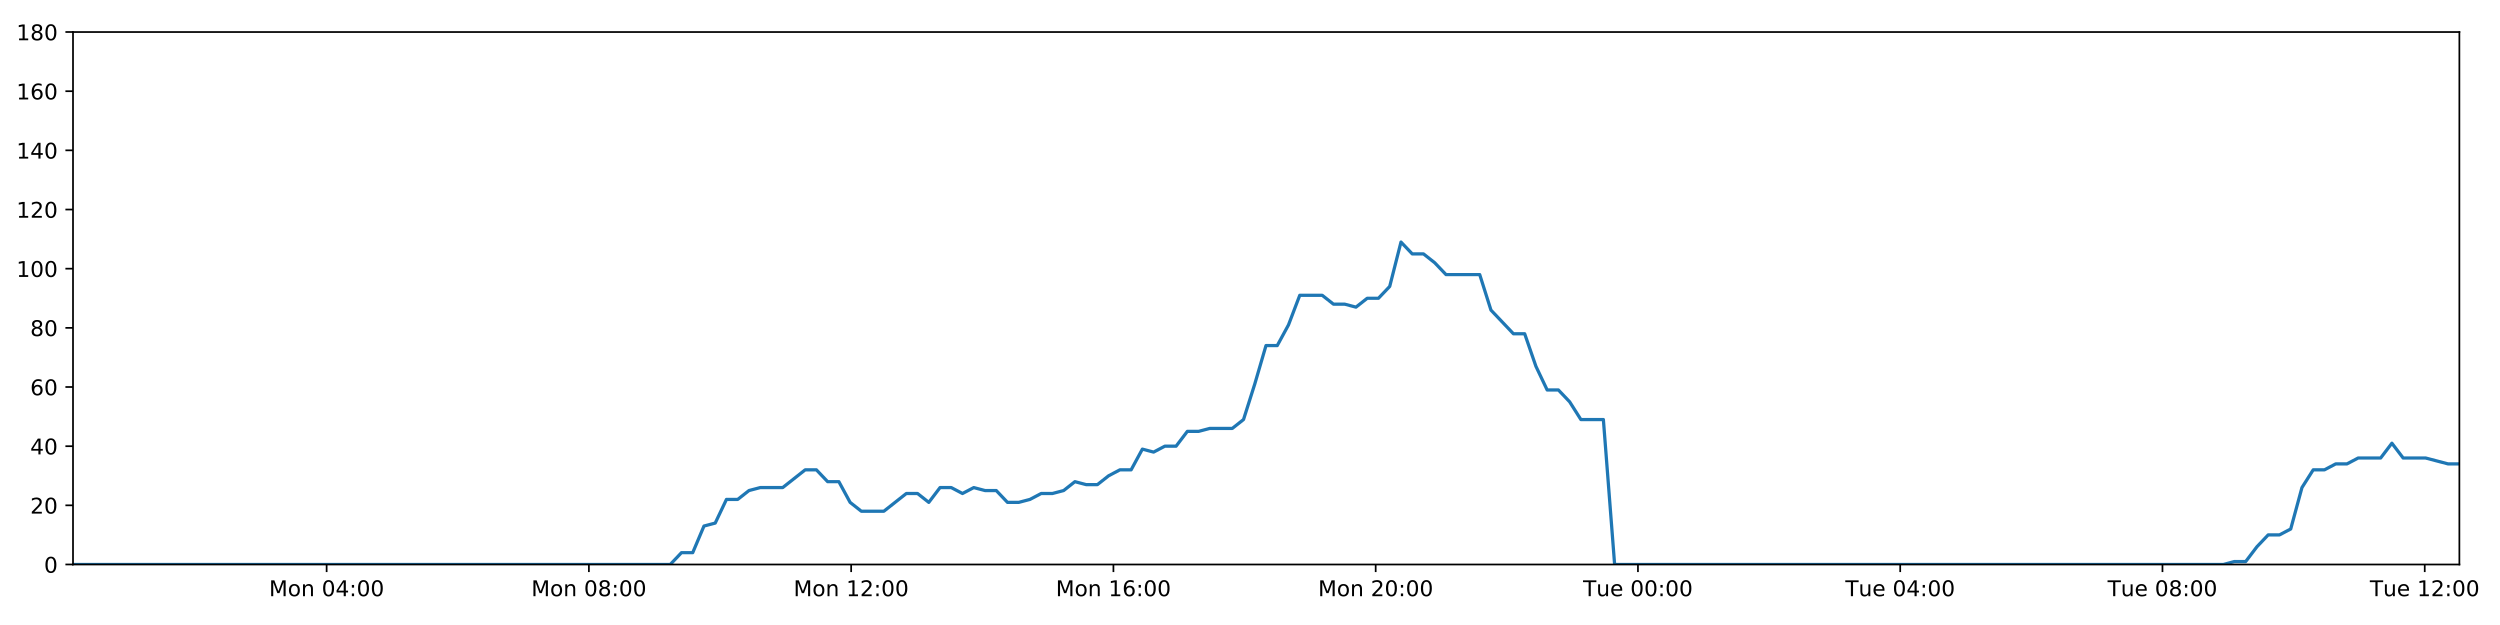
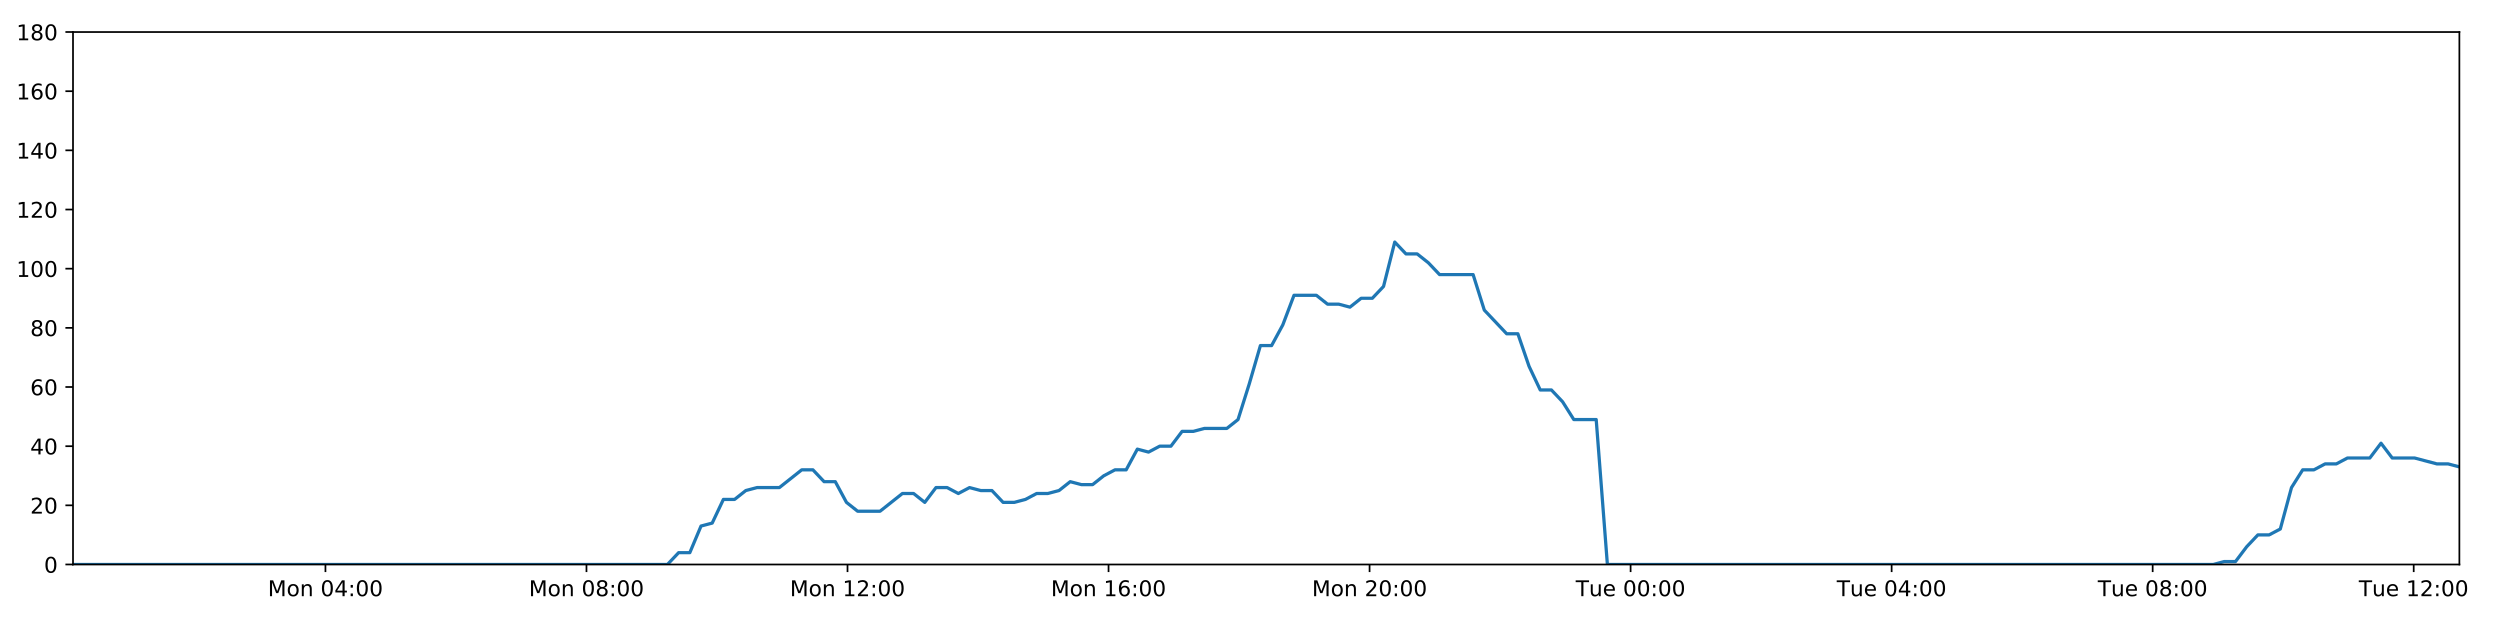
<svg xmlns="http://www.w3.org/2000/svg" xmlns:xlink="http://www.w3.org/1999/xlink" height="288pt" version="1.1" viewBox="0 0 1152 288" width="1152pt">
  <defs>
    <style type="text/css">
*{stroke-linecap:butt;stroke-linejoin:round;}
  </style>
  </defs>
  <g id="figure_1">
    <g id="patch_1">
      <path d="M 0 288  L 1152 288  L 1152 0  L 0 0  z " style="fill:#ffffff;" />
    </g>
    <g id="axes_1">
      <g id="patch_2">
        <path d="M 33.64 260.12  L 1133.28 260.12  L 1133.28 14.76  L 33.64 14.76  z " style="fill:#ffffff;" />
      </g>
      <g id="matplotlib.axis_1">
        <g id="xtick_1">
          <g id="line2d_1">
            <defs>
-               <path d="M 0 0  L 0 3.5  " id="m3ec0d83360" style="stroke:#000000;stroke-width:0.8;" />
-             </defs>
-             <g>
-               <use style="stroke:#000000;stroke-width:0.8;" x="150.511" xlink:href="#m3ec0d83360" y="260.12" />
+               <path d="M 0 0  L 0 3.5  " id="me6b3a8500a" style="stroke:#000000;stroke-width:0.8;" />
+             </defs>
+             <g>
+               <use style="stroke:#000000;stroke-width:0.8;" x="149.963" xlink:href="#me6b3a8500a" y="260.12" />
            </g>
          </g>
          <g id="text_1">
            <defs>
              <path d="M 9.812 72.906  L 24.516 72.906  L 43.109 23.297  L 61.812 72.906  L 76.516 72.906  L 76.516 0  L 66.891 0  L 66.891 64.016  L 48.094 14.016  L 38.188 14.016  L 19.391 64.016  L 19.391 0  L 9.812 0  z " id="DejaVuSans-77" />
              <path d="M 30.609 48.391  Q 23.391 48.391 19.188 42.75  Q 14.984 37.109 14.984 27.297  Q 14.984 17.484 19.156 11.844  Q 23.344 6.203 30.609 6.203  Q 37.797 6.203 41.984 11.859  Q 46.188 17.531 46.188 27.297  Q 46.188 37.016 41.984 42.703  Q 37.797 48.391 30.609 48.391  z M 30.609 56  Q 42.328 56 49.016 48.375  Q 55.719 40.766 55.719 27.297  Q 55.719 13.875 49.016 6.219  Q 42.328 -1.422 30.609 -1.422  Q 18.844 -1.422 12.172 6.219  Q 5.516 13.875 5.516 27.297  Q 5.516 40.766 12.172 48.375  Q 18.844 56 30.609 56  z " id="DejaVuSans-111" />
              <path d="M 54.891 33.016  L 54.891 0  L 45.906 0  L 45.906 32.719  Q 45.906 40.484 42.875 44.328  Q 39.844 48.188 33.797 48.188  Q 26.516 48.188 22.312 43.547  Q 18.109 38.922 18.109 30.906  L 18.109 0  L 9.078 0  L 9.078 54.688  L 18.109 54.688  L 18.109 46.188  Q 21.344 51.125 25.703 53.562  Q 30.078 56 35.797 56  Q 45.219 56 50.047 50.172  Q 54.891 44.344 54.891 33.016  z " id="DejaVuSans-110" />
              <path id="DejaVuSans-32" />
              <path d="M 31.781 66.406  Q 24.172 66.406 20.328 58.906  Q 16.5 51.422 16.5 36.375  Q 16.5 21.391 20.328 13.891  Q 24.172 6.391 31.781 6.391  Q 39.453 6.391 43.281 13.891  Q 47.125 21.391 47.125 36.375  Q 47.125 51.422 43.281 58.906  Q 39.453 66.406 31.781 66.406  z M 31.781 74.219  Q 44.047 74.219 50.516 64.516  Q 56.984 54.828 56.984 36.375  Q 56.984 17.969 50.516 8.266  Q 44.047 -1.422 31.781 -1.422  Q 19.531 -1.422 13.062 8.266  Q 6.594 17.969 6.594 36.375  Q 6.594 54.828 13.062 64.516  Q 19.531 74.219 31.781 74.219  z " id="DejaVuSans-48" />
              <path d="M 37.797 64.312  L 12.891 25.391  L 37.797 25.391  z M 35.203 72.906  L 47.609 72.906  L 47.609 25.391  L 58.016 25.391  L 58.016 17.188  L 47.609 17.188  L 47.609 0  L 37.797 0  L 37.797 17.188  L 4.891 17.188  L 4.891 26.703  z " id="DejaVuSans-52" />
              <path d="M 11.719 12.406  L 22.016 12.406  L 22.016 0  L 11.719 0  z M 11.719 51.703  L 22.016 51.703  L 22.016 39.312  L 11.719 39.312  z " id="DejaVuSans-58" />
            </defs>
-             <g transform="translate(123.9705 274.7184)scale(0.1 -0.1)">
+             <g transform="translate(123.4223 274.7184)scale(0.1 -0.1)">
              <use xlink:href="#DejaVuSans-77" />
              <use x="86.279" xlink:href="#DejaVuSans-111" />
              <use x="147.461" xlink:href="#DejaVuSans-110" />
              <use x="210.84" xlink:href="#DejaVuSans-32" />
              <use x="242.627" xlink:href="#DejaVuSans-48" />
              <use x="306.25" xlink:href="#DejaVuSans-52" />
              <use x="369.873" xlink:href="#DejaVuSans-58" />
              <use x="403.564" xlink:href="#DejaVuSans-48" />
              <use x="467.188" xlink:href="#DejaVuSans-48" />
            </g>
          </g>
        </g>
        <g id="xtick_2">
          <g id="line2d_2">
            <g>
-               <use style="stroke:#000000;stroke-width:0.8;" x="271.362" xlink:href="#m3ec0d83360" y="260.12" />
+               <use style="stroke:#000000;stroke-width:0.8;" x="270.247" xlink:href="#me6b3a8500a" y="260.12" />
            </g>
          </g>
          <g id="text_2">
            <defs>
              <path d="M 31.781 34.625  Q 24.75 34.625 20.719 30.859  Q 16.703 27.094 16.703 20.516  Q 16.703 13.922 20.719 10.156  Q 24.75 6.391 31.781 6.391  Q 38.812 6.391 42.859 10.172  Q 46.922 13.969 46.922 20.516  Q 46.922 27.094 42.891 30.859  Q 38.875 34.625 31.781 34.625  z M 21.922 38.812  Q 15.578 40.375 12.031 44.719  Q 8.5 49.078 8.5 55.328  Q 8.5 64.062 14.719 69.141  Q 20.953 74.219 31.781 74.219  Q 42.672 74.219 48.875 69.141  Q 55.078 64.062 55.078 55.328  Q 55.078 49.078 51.531 44.719  Q 48 40.375 41.703 38.812  Q 48.828 37.156 52.797 32.312  Q 56.781 27.484 56.781 20.516  Q 56.781 9.906 50.312 4.234  Q 43.844 -1.422 31.781 -1.422  Q 19.734 -1.422 13.25 4.234  Q 6.781 9.906 6.781 20.516  Q 6.781 27.484 10.781 32.312  Q 14.797 37.156 21.922 38.812  z M 18.312 54.391  Q 18.312 48.734 21.844 45.562  Q 25.391 42.391 31.781 42.391  Q 38.141 42.391 41.719 45.562  Q 45.312 48.734 45.312 54.391  Q 45.312 60.062 41.719 63.234  Q 38.141 66.406 31.781 66.406  Q 25.391 66.406 21.844 63.234  Q 18.312 60.062 18.312 54.391  z " id="DejaVuSans-56" />
            </defs>
-             <g transform="translate(244.8213 274.7184)scale(0.1 -0.1)">
+             <g transform="translate(243.7062 274.7184)scale(0.1 -0.1)">
              <use xlink:href="#DejaVuSans-77" />
              <use x="86.279" xlink:href="#DejaVuSans-111" />
              <use x="147.461" xlink:href="#DejaVuSans-110" />
              <use x="210.84" xlink:href="#DejaVuSans-32" />
              <use x="242.627" xlink:href="#DejaVuSans-48" />
              <use x="306.25" xlink:href="#DejaVuSans-56" />
              <use x="369.873" xlink:href="#DejaVuSans-58" />
              <use x="403.564" xlink:href="#DejaVuSans-48" />
              <use x="467.188" xlink:href="#DejaVuSans-48" />
            </g>
          </g>
        </g>
        <g id="xtick_3">
          <g id="line2d_3">
            <g>
-               <use style="stroke:#000000;stroke-width:0.8;" x="392.213" xlink:href="#m3ec0d83360" y="260.12" />
+               <use style="stroke:#000000;stroke-width:0.8;" x="390.531" xlink:href="#me6b3a8500a" y="260.12" />
            </g>
          </g>
          <g id="text_3">
            <defs>
              <path d="M 12.406 8.297  L 28.516 8.297  L 28.516 63.922  L 10.984 60.406  L 10.984 69.391  L 28.422 72.906  L 38.281 72.906  L 38.281 8.297  L 54.391 8.297  L 54.391 0  L 12.406 0  z " id="DejaVuSans-49" />
              <path d="M 19.188 8.297  L 53.609 8.297  L 53.609 0  L 7.328 0  L 7.328 8.297  Q 12.938 14.109 22.625 23.891  Q 32.328 33.688 34.812 36.531  Q 39.547 41.844 41.422 45.531  Q 43.312 49.219 43.312 52.781  Q 43.312 58.594 39.234 62.25  Q 35.156 65.922 28.609 65.922  Q 23.969 65.922 18.812 64.312  Q 13.672 62.703 7.812 59.422  L 7.812 69.391  Q 13.766 71.781 18.938 73  Q 24.125 74.219 28.422 74.219  Q 39.75 74.219 46.484 68.547  Q 53.219 62.891 53.219 53.422  Q 53.219 48.922 51.531 44.891  Q 49.859 40.875 45.406 35.406  Q 44.188 33.984 37.641 27.219  Q 31.109 20.453 19.188 8.297  z " id="DejaVuSans-50" />
            </defs>
-             <g transform="translate(365.6721 274.7184)scale(0.1 -0.1)">
+             <g transform="translate(363.99 274.7184)scale(0.1 -0.1)">
              <use xlink:href="#DejaVuSans-77" />
              <use x="86.279" xlink:href="#DejaVuSans-111" />
              <use x="147.461" xlink:href="#DejaVuSans-110" />
              <use x="210.84" xlink:href="#DejaVuSans-32" />
              <use x="242.627" xlink:href="#DejaVuSans-49" />
              <use x="306.25" xlink:href="#DejaVuSans-50" />
              <use x="369.873" xlink:href="#DejaVuSans-58" />
              <use x="403.564" xlink:href="#DejaVuSans-48" />
              <use x="467.188" xlink:href="#DejaVuSans-48" />
            </g>
          </g>
        </g>
        <g id="xtick_4">
          <g id="line2d_4">
            <g>
-               <use style="stroke:#000000;stroke-width:0.8;" x="513.064" xlink:href="#m3ec0d83360" y="260.12" />
+               <use style="stroke:#000000;stroke-width:0.8;" x="510.815" xlink:href="#me6b3a8500a" y="260.12" />
            </g>
          </g>
          <g id="text_4">
            <defs>
              <path d="M 33.016 40.375  Q 26.375 40.375 22.484 35.828  Q 18.609 31.297 18.609 23.391  Q 18.609 15.531 22.484 10.953  Q 26.375 6.391 33.016 6.391  Q 39.656 6.391 43.531 10.953  Q 47.406 15.531 47.406 23.391  Q 47.406 31.297 43.531 35.828  Q 39.656 40.375 33.016 40.375  z M 52.594 71.297  L 52.594 62.312  Q 48.875 64.062 45.094 64.984  Q 41.312 65.922 37.594 65.922  Q 27.828 65.922 22.672 59.328  Q 17.531 52.734 16.797 39.406  Q 19.672 43.656 24.016 45.922  Q 28.375 48.188 33.594 48.188  Q 44.578 48.188 50.953 41.516  Q 57.328 34.859 57.328 23.391  Q 57.328 12.156 50.688 5.359  Q 44.047 -1.422 33.016 -1.422  Q 20.359 -1.422 13.672 8.266  Q 6.984 17.969 6.984 36.375  Q 6.984 53.656 15.188 63.938  Q 23.391 74.219 37.203 74.219  Q 40.922 74.219 44.703 73.484  Q 48.484 72.75 52.594 71.297  z " id="DejaVuSans-54" />
            </defs>
-             <g transform="translate(486.5229 274.7184)scale(0.1 -0.1)">
+             <g transform="translate(484.2739 274.7184)scale(0.1 -0.1)">
              <use xlink:href="#DejaVuSans-77" />
              <use x="86.279" xlink:href="#DejaVuSans-111" />
              <use x="147.461" xlink:href="#DejaVuSans-110" />
              <use x="210.84" xlink:href="#DejaVuSans-32" />
              <use x="242.627" xlink:href="#DejaVuSans-49" />
              <use x="306.25" xlink:href="#DejaVuSans-54" />
              <use x="369.873" xlink:href="#DejaVuSans-58" />
              <use x="403.564" xlink:href="#DejaVuSans-48" />
              <use x="467.188" xlink:href="#DejaVuSans-48" />
            </g>
          </g>
        </g>
        <g id="xtick_5">
          <g id="line2d_5">
            <g>
-               <use style="stroke:#000000;stroke-width:0.8;" x="633.914" xlink:href="#m3ec0d83360" y="260.12" />
+               <use style="stroke:#000000;stroke-width:0.8;" x="631.098" xlink:href="#me6b3a8500a" y="260.12" />
            </g>
          </g>
          <g id="text_5">
-             <g transform="translate(607.3737 274.7184)scale(0.1 -0.1)">
+             <g transform="translate(604.5578 274.7184)scale(0.1 -0.1)">
              <use xlink:href="#DejaVuSans-77" />
              <use x="86.279" xlink:href="#DejaVuSans-111" />
              <use x="147.461" xlink:href="#DejaVuSans-110" />
              <use x="210.84" xlink:href="#DejaVuSans-32" />
              <use x="242.627" xlink:href="#DejaVuSans-50" />
              <use x="306.25" xlink:href="#DejaVuSans-48" />
              <use x="369.873" xlink:href="#DejaVuSans-58" />
              <use x="403.564" xlink:href="#DejaVuSans-48" />
              <use x="467.188" xlink:href="#DejaVuSans-48" />
            </g>
          </g>
        </g>
        <g id="xtick_6">
          <g id="line2d_6">
            <g>
-               <use style="stroke:#000000;stroke-width:0.8;" x="754.765" xlink:href="#m3ec0d83360" y="260.12" />
+               <use style="stroke:#000000;stroke-width:0.8;" x="751.382" xlink:href="#me6b3a8500a" y="260.12" />
            </g>
          </g>
          <g id="text_6">
            <defs>
              <path d="M -0.297 72.906  L 61.375 72.906  L 61.375 64.594  L 35.5 64.594  L 35.5 0  L 25.594 0  L 25.594 64.594  L -0.297 64.594  z " id="DejaVuSans-84" />
              <path d="M 8.5 21.578  L 8.5 54.688  L 17.484 54.688  L 17.484 21.922  Q 17.484 14.156 20.5 10.266  Q 23.531 6.391 29.594 6.391  Q 36.859 6.391 41.078 11.031  Q 45.312 15.672 45.312 23.688  L 45.312 54.688  L 54.297 54.688  L 54.297 0  L 45.312 0  L 45.312 8.406  Q 42.047 3.422 37.719 1  Q 33.406 -1.422 27.688 -1.422  Q 18.266 -1.422 13.375 4.438  Q 8.5 10.297 8.5 21.578  z M 31.109 56  z " id="DejaVuSans-117" />
              <path d="M 56.203 29.594  L 56.203 25.203  L 14.891 25.203  Q 15.484 15.922 20.484 11.062  Q 25.484 6.203 34.422 6.203  Q 39.594 6.203 44.453 7.469  Q 49.312 8.734 54.109 11.281  L 54.109 2.781  Q 49.266 0.734 44.188 -0.344  Q 39.109 -1.422 33.891 -1.422  Q 20.797 -1.422 13.156 6.188  Q 5.516 13.812 5.516 26.812  Q 5.516 40.234 12.766 48.109  Q 20.016 56 32.328 56  Q 43.359 56 49.781 48.891  Q 56.203 41.797 56.203 29.594  z M 47.219 32.234  Q 47.125 39.594 43.094 43.984  Q 39.062 48.391 32.422 48.391  Q 24.906 48.391 20.391 44.141  Q 15.875 39.891 15.188 32.172  z " id="DejaVuSans-101" />
            </defs>
-             <g transform="translate(729.4792 274.7184)scale(0.1 -0.1)">
+             <g transform="translate(726.0964 274.7184)scale(0.1 -0.1)">
              <use xlink:href="#DejaVuSans-84" />
              <use x="60.85" xlink:href="#DejaVuSans-117" />
              <use x="124.229" xlink:href="#DejaVuSans-101" />
              <use x="185.752" xlink:href="#DejaVuSans-32" />
              <use x="217.539" xlink:href="#DejaVuSans-48" />
              <use x="281.162" xlink:href="#DejaVuSans-48" />
              <use x="344.785" xlink:href="#DejaVuSans-58" />
              <use x="378.477" xlink:href="#DejaVuSans-48" />
              <use x="442.1" xlink:href="#DejaVuSans-48" />
            </g>
          </g>
        </g>
        <g id="xtick_7">
          <g id="line2d_7">
            <g>
-               <use style="stroke:#000000;stroke-width:0.8;" x="875.616" xlink:href="#m3ec0d83360" y="260.12" />
+               <use style="stroke:#000000;stroke-width:0.8;" x="871.666" xlink:href="#me6b3a8500a" y="260.12" />
            </g>
          </g>
          <g id="text_7">
-             <g transform="translate(850.33 274.7184)scale(0.1 -0.1)">
+             <g transform="translate(846.3803 274.7184)scale(0.1 -0.1)">
              <use xlink:href="#DejaVuSans-84" />
              <use x="60.85" xlink:href="#DejaVuSans-117" />
              <use x="124.229" xlink:href="#DejaVuSans-101" />
              <use x="185.752" xlink:href="#DejaVuSans-32" />
              <use x="217.539" xlink:href="#DejaVuSans-48" />
              <use x="281.162" xlink:href="#DejaVuSans-52" />
              <use x="344.785" xlink:href="#DejaVuSans-58" />
              <use x="378.477" xlink:href="#DejaVuSans-48" />
              <use x="442.1" xlink:href="#DejaVuSans-48" />
            </g>
          </g>
        </g>
        <g id="xtick_8">
          <g id="line2d_8">
            <g>
-               <use style="stroke:#000000;stroke-width:0.8;" x="996.467" xlink:href="#m3ec0d83360" y="260.12" />
+               <use style="stroke:#000000;stroke-width:0.8;" x="991.95" xlink:href="#me6b3a8500a" y="260.12" />
            </g>
          </g>
          <g id="text_8">
-             <g transform="translate(971.1808 274.7184)scale(0.1 -0.1)">
+             <g transform="translate(966.6641 274.7184)scale(0.1 -0.1)">
              <use xlink:href="#DejaVuSans-84" />
              <use x="60.85" xlink:href="#DejaVuSans-117" />
              <use x="124.229" xlink:href="#DejaVuSans-101" />
              <use x="185.752" xlink:href="#DejaVuSans-32" />
              <use x="217.539" xlink:href="#DejaVuSans-48" />
              <use x="281.162" xlink:href="#DejaVuSans-56" />
              <use x="344.785" xlink:href="#DejaVuSans-58" />
              <use x="378.477" xlink:href="#DejaVuSans-48" />
              <use x="442.1" xlink:href="#DejaVuSans-48" />
            </g>
          </g>
        </g>
        <g id="xtick_9">
          <g id="line2d_9">
            <g>
-               <use style="stroke:#000000;stroke-width:0.8;" x="1117.318" xlink:href="#m3ec0d83360" y="260.12" />
+               <use style="stroke:#000000;stroke-width:0.8;" x="1112.234" xlink:href="#me6b3a8500a" y="260.12" />
            </g>
          </g>
          <g id="text_9">
-             <g transform="translate(1092.032 274.7184)scale(0.1 -0.1)">
+             <g transform="translate(1086.948 274.7184)scale(0.1 -0.1)">
              <use xlink:href="#DejaVuSans-84" />
              <use x="60.85" xlink:href="#DejaVuSans-117" />
              <use x="124.229" xlink:href="#DejaVuSans-101" />
              <use x="185.752" xlink:href="#DejaVuSans-32" />
              <use x="217.539" xlink:href="#DejaVuSans-49" />
              <use x="281.162" xlink:href="#DejaVuSans-50" />
              <use x="344.785" xlink:href="#DejaVuSans-58" />
              <use x="378.477" xlink:href="#DejaVuSans-48" />
              <use x="442.1" xlink:href="#DejaVuSans-48" />
            </g>
          </g>
        </g>
      </g>
      <g id="matplotlib.axis_2">
        <g id="ytick_1">
          <g id="line2d_10">
            <defs>
-               <path d="M 0 0  L -3.5 0  " id="mb797228699" style="stroke:#000000;stroke-width:0.8;" />
-             </defs>
-             <g>
-               <use style="stroke:#000000;stroke-width:0.8;" x="33.64" xlink:href="#mb797228699" y="260.12" />
+               <path d="M 0 0  L -3.5 0  " id="m7f0abd8c0e" style="stroke:#000000;stroke-width:0.8;" />
+             </defs>
+             <g>
+               <use style="stroke:#000000;stroke-width:0.8;" x="33.64" xlink:href="#m7f0abd8c0e" y="260.12" />
            </g>
          </g>
          <g id="text_10">
            <g transform="translate(20.2775 263.9192)scale(0.1 -0.1)">
              <use xlink:href="#DejaVuSans-48" />
            </g>
          </g>
        </g>
        <g id="ytick_2">
          <g id="line2d_11">
            <g>
-               <use style="stroke:#000000;stroke-width:0.8;" x="33.64" xlink:href="#mb797228699" y="232.858" />
+               <use style="stroke:#000000;stroke-width:0.8;" x="33.64" xlink:href="#m7f0abd8c0e" y="232.858" />
            </g>
          </g>
          <g id="text_11">
            <g transform="translate(13.915 236.657)scale(0.1 -0.1)">
              <use xlink:href="#DejaVuSans-50" />
              <use x="63.623" xlink:href="#DejaVuSans-48" />
            </g>
          </g>
        </g>
        <g id="ytick_3">
          <g id="line2d_12">
            <g>
-               <use style="stroke:#000000;stroke-width:0.8;" x="33.64" xlink:href="#mb797228699" y="205.596" />
+               <use style="stroke:#000000;stroke-width:0.8;" x="33.64" xlink:href="#m7f0abd8c0e" y="205.596" />
            </g>
          </g>
          <g id="text_12">
            <g transform="translate(13.915 209.3948)scale(0.1 -0.1)">
              <use xlink:href="#DejaVuSans-52" />
              <use x="63.623" xlink:href="#DejaVuSans-48" />
            </g>
          </g>
        </g>
        <g id="ytick_4">
          <g id="line2d_13">
            <g>
-               <use style="stroke:#000000;stroke-width:0.8;" x="33.64" xlink:href="#mb797228699" y="178.333" />
+               <use style="stroke:#000000;stroke-width:0.8;" x="33.64" xlink:href="#m7f0abd8c0e" y="178.333" />
            </g>
          </g>
          <g id="text_13">
            <g transform="translate(13.915 182.1326)scale(0.1 -0.1)">
              <use xlink:href="#DejaVuSans-54" />
              <use x="63.623" xlink:href="#DejaVuSans-48" />
            </g>
          </g>
        </g>
        <g id="ytick_5">
          <g id="line2d_14">
            <g>
-               <use style="stroke:#000000;stroke-width:0.8;" x="33.64" xlink:href="#mb797228699" y="151.071" />
+               <use style="stroke:#000000;stroke-width:0.8;" x="33.64" xlink:href="#m7f0abd8c0e" y="151.071" />
            </g>
          </g>
          <g id="text_14">
            <g transform="translate(13.915 154.8703)scale(0.1 -0.1)">
              <use xlink:href="#DejaVuSans-56" />
              <use x="63.623" xlink:href="#DejaVuSans-48" />
            </g>
          </g>
        </g>
        <g id="ytick_6">
          <g id="line2d_15">
            <g>
-               <use style="stroke:#000000;stroke-width:0.8;" x="33.64" xlink:href="#mb797228699" y="123.809" />
+               <use style="stroke:#000000;stroke-width:0.8;" x="33.64" xlink:href="#m7f0abd8c0e" y="123.809" />
            </g>
          </g>
          <g id="text_15">
            <g transform="translate(7.5525 127.6081)scale(0.1 -0.1)">
              <use xlink:href="#DejaVuSans-49" />
              <use x="63.623" xlink:href="#DejaVuSans-48" />
              <use x="127.246" xlink:href="#DejaVuSans-48" />
            </g>
          </g>
        </g>
        <g id="ytick_7">
          <g id="line2d_16">
            <g>
-               <use style="stroke:#000000;stroke-width:0.8;" x="33.64" xlink:href="#mb797228699" y="96.547" />
+               <use style="stroke:#000000;stroke-width:0.8;" x="33.64" xlink:href="#m7f0abd8c0e" y="96.547" />
            </g>
          </g>
          <g id="text_16">
            <g transform="translate(7.5525 100.3459)scale(0.1 -0.1)">
              <use xlink:href="#DejaVuSans-49" />
              <use x="63.623" xlink:href="#DejaVuSans-50" />
              <use x="127.246" xlink:href="#DejaVuSans-48" />
            </g>
          </g>
        </g>
        <g id="ytick_8">
          <g id="line2d_17">
            <g>
-               <use style="stroke:#000000;stroke-width:0.8;" x="33.64" xlink:href="#mb797228699" y="69.284" />
+               <use style="stroke:#000000;stroke-width:0.8;" x="33.64" xlink:href="#m7f0abd8c0e" y="69.284" />
            </g>
          </g>
          <g id="text_17">
            <g transform="translate(7.5525 73.08366)scale(0.1 -0.1)">
              <use xlink:href="#DejaVuSans-49" />
              <use x="63.623" xlink:href="#DejaVuSans-52" />
              <use x="127.246" xlink:href="#DejaVuSans-48" />
            </g>
          </g>
        </g>
        <g id="ytick_9">
          <g id="line2d_18">
            <g>
-               <use style="stroke:#000000;stroke-width:0.8;" x="33.64" xlink:href="#mb797228699" y="42.022" />
+               <use style="stroke:#000000;stroke-width:0.8;" x="33.64" xlink:href="#m7f0abd8c0e" y="42.022" />
            </g>
          </g>
          <g id="text_18">
            <g transform="translate(7.5525 45.82144)scale(0.1 -0.1)">
              <use xlink:href="#DejaVuSans-49" />
              <use x="63.623" xlink:href="#DejaVuSans-54" />
              <use x="127.246" xlink:href="#DejaVuSans-48" />
            </g>
          </g>
        </g>
        <g id="ytick_10">
          <g id="line2d_19">
            <g>
-               <use style="stroke:#000000;stroke-width:0.8;" x="33.64" xlink:href="#mb797228699" y="14.76" />
+               <use style="stroke:#000000;stroke-width:0.8;" x="33.64" xlink:href="#m7f0abd8c0e" y="14.76" />
            </g>
          </g>
          <g id="text_19">
            <g transform="translate(7.5525 18.55922)scale(0.1 -0.1)">
              <use xlink:href="#DejaVuSans-49" />
              <use x="63.623" xlink:href="#DejaVuSans-56" />
              <use x="127.246" xlink:href="#DejaVuSans-48" />
            </g>
          </g>
        </g>
      </g>
      <g id="line2d_20">
-         <path clip-path="url(#pb58d4429bc)" d="M 33.64 260.12  L 308.845 260.12  L 314.027 254.668  L 319.205 254.668  L 324.395 242.4  L 329.571 241.036  L 334.747 230.132  L 339.939 230.132  L 345.135 226.042  L 350.315 224.679  L 360.671 224.679  L 371.024 216.5  L 376.2 216.5  L 381.376 221.953  L 386.555 221.953  L 391.73 231.495  L 396.913 235.584  L 407.268 235.584  L 417.634 227.405  L 422.809 227.405  L 427.987 231.495  L 433.166 224.679  L 438.342 224.679  L 443.516 227.405  L 448.714 224.679  L 453.894 226.042  L 459.073 226.042  L 464.25 231.495  L 469.429 231.495  L 474.603 230.132  L 479.777 227.405  L 484.954 227.405  L 490.137 226.042  L 495.321 221.953  L 500.503 223.316  L 505.691 223.316  L 510.871 219.227  L 516.049 216.5  L 521.226 216.5  L 526.404 206.959  L 531.584 208.322  L 536.762 205.596  L 541.944 205.596  L 547.122 198.78  L 552.299 198.78  L 557.477 197.417  L 567.838 197.417  L 573.014 193.328  L 578.192 176.97  L 583.368 159.25  L 588.552 159.25  L 593.743 149.708  L 598.926 136.077  L 609.289 136.077  L 614.47 140.166  L 619.647 140.166  L 624.831 141.529  L 630.012 137.44  L 635.191 137.44  L 640.377 131.988  L 645.575 111.541  L 650.755 116.993  L 655.943 116.993  L 661.125 121.083  L 666.319 126.535  L 681.854 126.535  L 687.031 142.892  L 697.383 153.797  L 702.57 153.797  L 707.748 168.792  L 712.93 179.696  L 718.107 179.696  L 723.287 185.149  L 728.467 193.328  L 738.834 193.328  L 744.015 260.12  L 1024.526 260.12  L 1029.622 258.757  L 1034.814 258.757  L 1039.992 251.941  L 1045.169 246.489  L 1050.359 246.489  L 1055.559 243.763  L 1060.74 224.679  L 1065.924 216.5  L 1071.103 216.5  L 1076.283 213.774  L 1081.461 213.774  L 1086.642 211.048  L 1097.002 211.048  L 1102.186 204.232  L 1107.369 211.048  L 1117.724 211.048  L 1128.09 213.774  L 1133.28 213.774  L 1133.28 213.774  " style="fill:none;stroke:#1f77b4;stroke-linecap:square;stroke-width:1.5;" />
+         <path clip-path="url(#pdf8f1b0e01)" d="M 33.64 260.12  L 307.554 260.12  L 312.711 254.668  L 317.866 254.668  L 323.031 242.4  L 328.182 241.036  L 333.335 230.132  L 338.503 230.132  L 343.674 226.042  L 348.829 224.679  L 359.137 224.679  L 369.441 216.5  L 374.593 216.5  L 379.745 221.953  L 384.9 221.953  L 390.05 231.495  L 395.208 235.584  L 405.515 235.584  L 415.832 227.405  L 420.984 227.405  L 426.137 231.495  L 431.292 224.679  L 436.443 224.679  L 441.594 227.405  L 446.767 224.679  L 451.923 226.042  L 457.077 226.042  L 462.23 231.495  L 467.385 231.495  L 472.535 230.132  L 477.684 227.405  L 482.837 227.405  L 487.996 226.042  L 493.155 221.953  L 498.313 223.316  L 503.476 223.316  L 508.632 219.227  L 513.786 216.5  L 518.939 216.5  L 524.092 206.959  L 529.248 208.322  L 534.402 205.596  L 539.56 205.596  L 544.713 198.78  L 549.866 198.78  L 555.02 197.417  L 565.332 197.417  L 570.484 193.328  L 575.637 176.97  L 580.79 159.25  L 585.949 159.25  L 591.116 149.708  L 596.274 136.077  L 606.589 136.077  L 611.745 140.166  L 616.898 140.166  L 622.057 141.529  L 627.214 137.44  L 632.369 137.44  L 637.531 131.988  L 642.704 111.541  L 647.86 116.993  L 653.024 116.993  L 658.182 121.083  L 663.351 126.535  L 678.813 126.535  L 683.966 142.892  L 694.269 153.797  L 699.432 153.797  L 704.585 168.792  L 709.743 179.696  L 714.896 179.696  L 720.052 185.149  L 725.207 193.328  L 735.526 193.328  L 740.682 260.12  L 1019.878 260.12  L 1024.95 258.757  L 1030.118 258.757  L 1035.271 251.941  L 1040.424 246.489  L 1045.59 246.489  L 1050.765 243.763  L 1055.922 224.679  L 1061.081 216.5  L 1066.236 216.5  L 1071.392 213.774  L 1076.546 213.774  L 1081.702 211.048  L 1092.014 211.048  L 1097.173 204.232  L 1102.332 211.048  L 1112.639 211.048  L 1122.956 213.774  L 1128.122 213.774  L 1133.28 215.137  L 1133.28 215.137  " style="fill:none;stroke:#1f77b4;stroke-linecap:square;stroke-width:1.5;" />
      </g>
      <g id="patch_3">
        <path d="M 33.64 260.12  L 33.64 14.76  " style="fill:none;stroke:#000000;stroke-linecap:square;stroke-linejoin:miter;stroke-width:0.8;" />
      </g>
      <g id="patch_4">
        <path d="M 1133.28 260.12  L 1133.28 14.76  " style="fill:none;stroke:#000000;stroke-linecap:square;stroke-linejoin:miter;stroke-width:0.8;" />
      </g>
      <g id="patch_5">
        <path d="M 33.64 260.12  L 1133.28 260.12  " style="fill:none;stroke:#000000;stroke-linecap:square;stroke-linejoin:miter;stroke-width:0.8;" />
      </g>
      <g id="patch_6">
        <path d="M 33.64 14.76  L 1133.28 14.76  " style="fill:none;stroke:#000000;stroke-linecap:square;stroke-linejoin:miter;stroke-width:0.8;" />
      </g>
    </g>
  </g>
  <defs>
-     <clipPath id="pb58d4429bc">
+     <clipPath id="pdf8f1b0e01">
      <rect height="245.36" width="1099.64" x="33.64" y="14.76" />
    </clipPath>
  </defs>
</svg>
